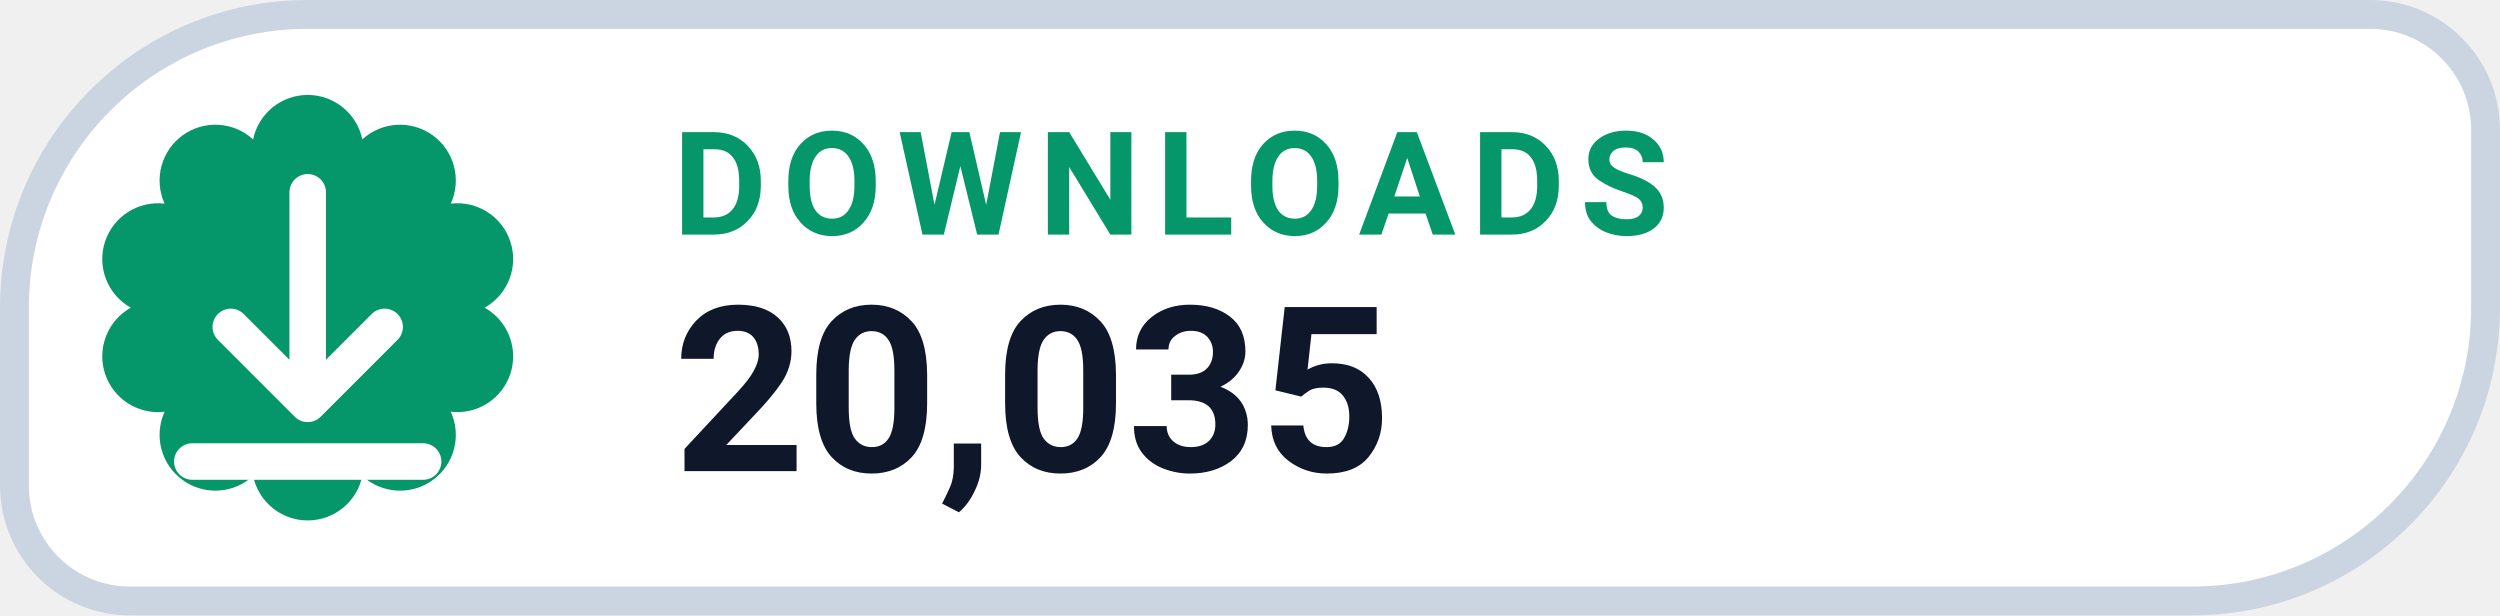
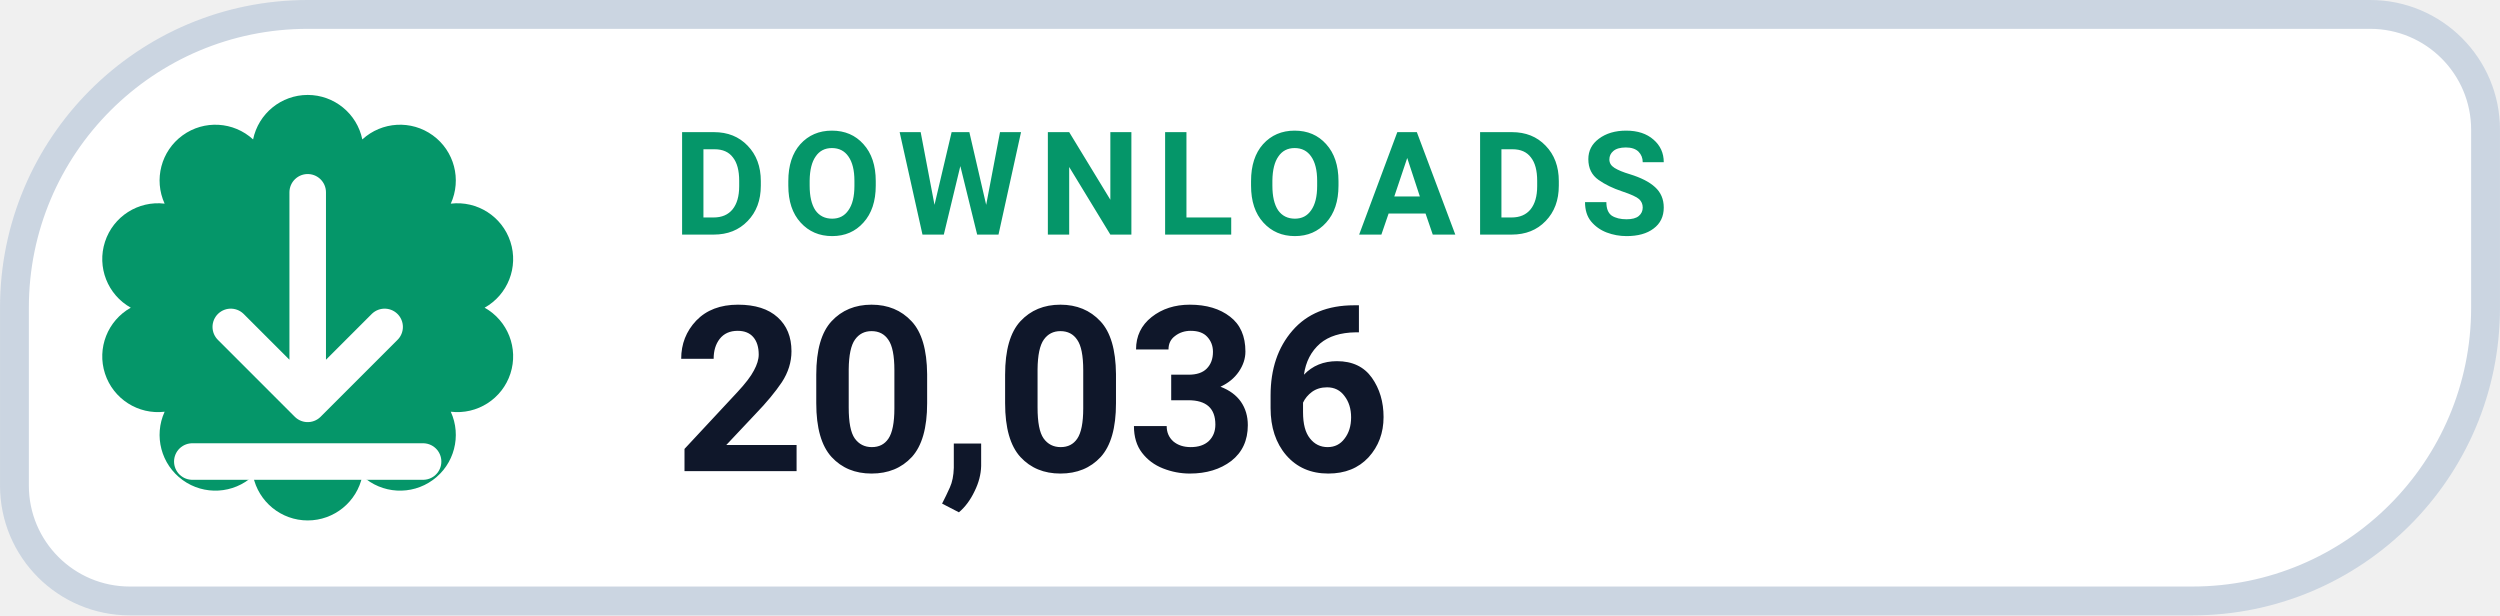
- <svg xmlns="http://www.w3.org/2000/svg" width="126" height="31.015" viewBox="0 0 130 32" role="img" aria-label="DOWNLOADS 20,035">
+ <svg xmlns="http://www.w3.org/2000/svg" width="126" height="31.015" viewBox="0 0 130 32" role="img" aria-label="DOWNLOADS 20,036">
  <path d="M 16.00 0.75 H 123.25 A 6.00 6.00 0 0 1 129.25 6.75 V 16.00 A 15.25 15.25 0 0 1 114.00 31.25 H 6.75 A 6.00 6.00 0 0 1 0.75 25.25 V 16.00 A 15.25 15.25 0 0 1 16.00 0.75 Z" fill="#FFFFFF" stroke="#CBD5E1" stroke-width="1.5" />
  <path d="M 13.16 7.25 A 2.90 2.90 0 0 1 18.84 7.25 A 2.90 2.90 0 0 1 23.44 10.59 A 2.90 2.90 0 0 1 25.20 16.00 A 2.90 2.90 0 0 1 23.44 21.41 A 2.90 2.90 0 0 1 18.84 24.75 A 2.90 2.90 0 0 1 13.16 24.75 A 2.90 2.90 0 0 1 8.56 21.41 A 2.90 2.90 0 0 1 6.80 16.00 A 2.90 2.90 0 0 1 8.56 10.59 A 2.90 2.90 0 0 1 13.16 7.25 Z" fill="#059669" />
  <g transform="translate(16 16)" style="color:#FFFFFF;">
    <path d="M0 -6 v11 m0 0 l4 -4 m-4 4 l-4 -4 M-6 8 h12" fill="none" stroke="currentColor" stroke-width="1.9" stroke-linecap="round" stroke-linejoin="round" />
  </g>
  <text x="35" y="12.2" fill="#059669" font-family="-apple-system,BlinkMacSystemFont,'Segoe UI',Roboto,Helvetica,Arial,sans-serif" font-size="7.5" font-weight="700" letter-spacing=".8">DOWNLOADS</text>
-   <text x="35" y="24.5" fill="#0F172A" font-family="-apple-system,BlinkMacSystemFont,'Segoe UI',Roboto,Helvetica,Arial,sans-serif" font-size="12" font-weight="750">20,035</text>
+   <text x="35" y="24.5" fill="#0F172A" font-family="-apple-system,BlinkMacSystemFont,'Segoe UI',Roboto,Helvetica,Arial,sans-serif" font-size="12" font-weight="750">20,036</text>
</svg>
